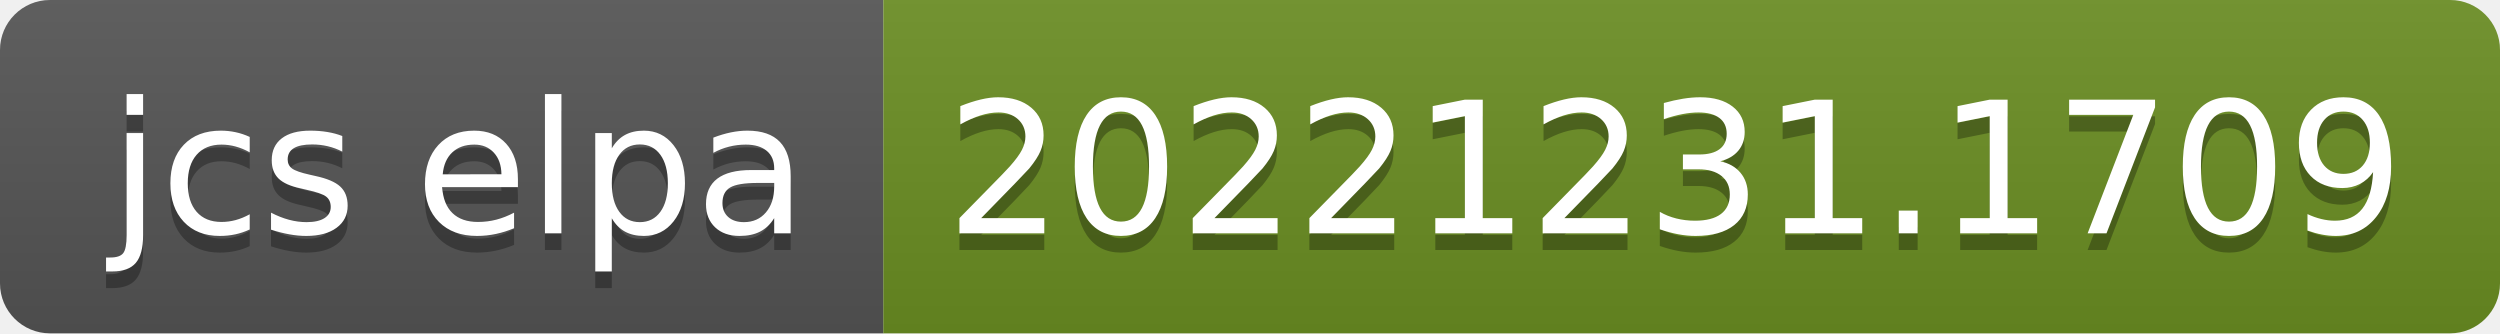
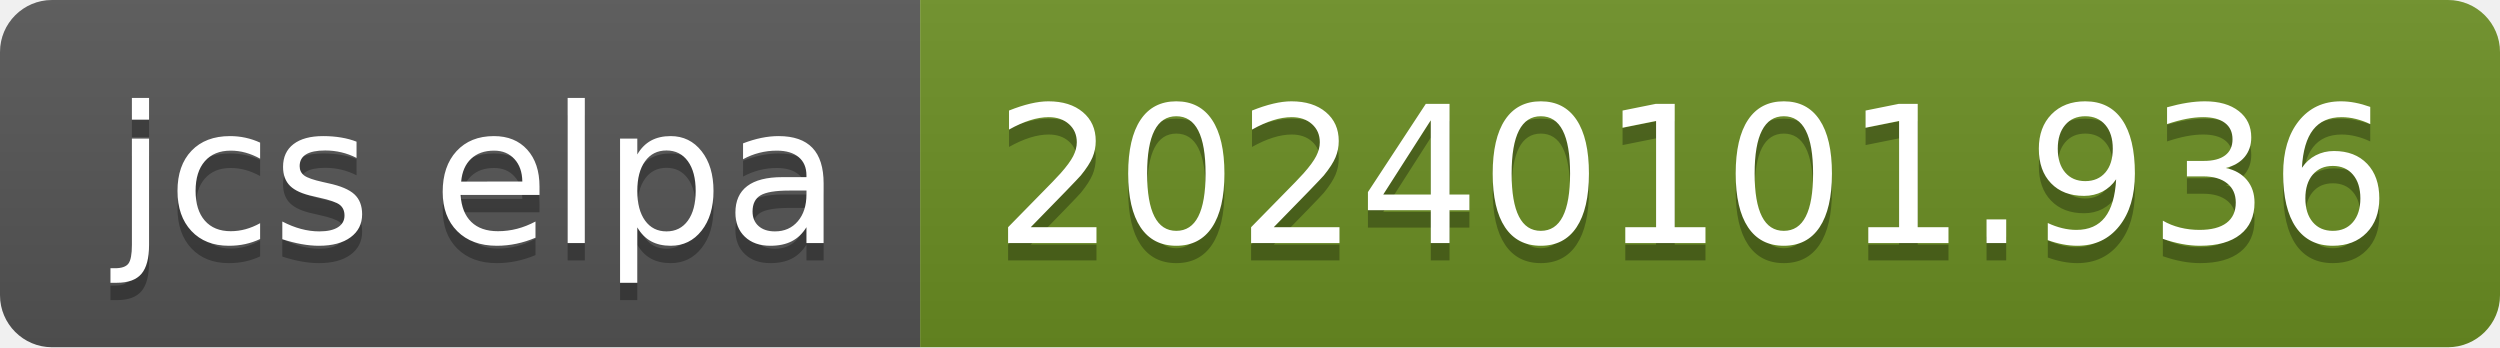
- <svg xmlns="http://www.w3.org/2000/svg" width="150" height="20" role="img" aria-label="jcs elpa: 20221231.1709">
+ <svg xmlns="http://www.w3.org/2000/svg" width="144" height="20" role="img" aria-label="jcs elpa: 20240101.936">
  <linearGradient id="s" x2="0" y2="100%">
    <stop offset="0" stop-color="#bbb" stop-opacity=".1" />
    <stop offset="1" stop-opacity=".1" />
  </linearGradient>
  <clipPath id="r">
-     <rect width="150" height="20" rx="3" fill="#fff" />
+     <rect width="144" height="20" rx="3" fill="#fff" />
  </clipPath>
  <g clip-path="url(#r)">
    <rect width="53" height="20" fill="#555" />
-     <rect x="53" width="97" height="20" fill="#6b8e23" />
-     <rect width="150" height="20" fill="url(#s)" />
+     <rect x="53" width="91" height="20" fill="#6b8e23" />
+     <rect width="144" height="20" fill="url(#s)" />
  </g>
  <g fill="#fff" text-anchor="middle" font-family="Verdana,Geneva,DejaVu Sans,sans-serif" text-rendering="geometricPrecision" font-size="110">
    <text aria-hidden="true" x="275" y="150" fill="#010101" fill-opacity=".3" transform="scale(.1)" textLength="430">jcs elpa</text>
    <text x="275" y="140" transform="scale(.1)" fill="#fff" textLength="430">jcs elpa</text>
-     <text aria-hidden="true" x="1005" y="150" fill="#010101" fill-opacity=".3" transform="scale(.1)" textLength="870">20221231.1709</text>
-     <text x="1005" y="140" transform="scale(.1)" fill="#fff" textLength="870">20221231.1709</text>
+     <text aria-hidden="true" x="975" y="150" fill="#010101" fill-opacity=".3" transform="scale(.1)" textLength="810">20240101.936</text>
+     <text x="975" y="140" transform="scale(.1)" fill="#fff" textLength="810">20240101.936</text>
  </g>
</svg>
